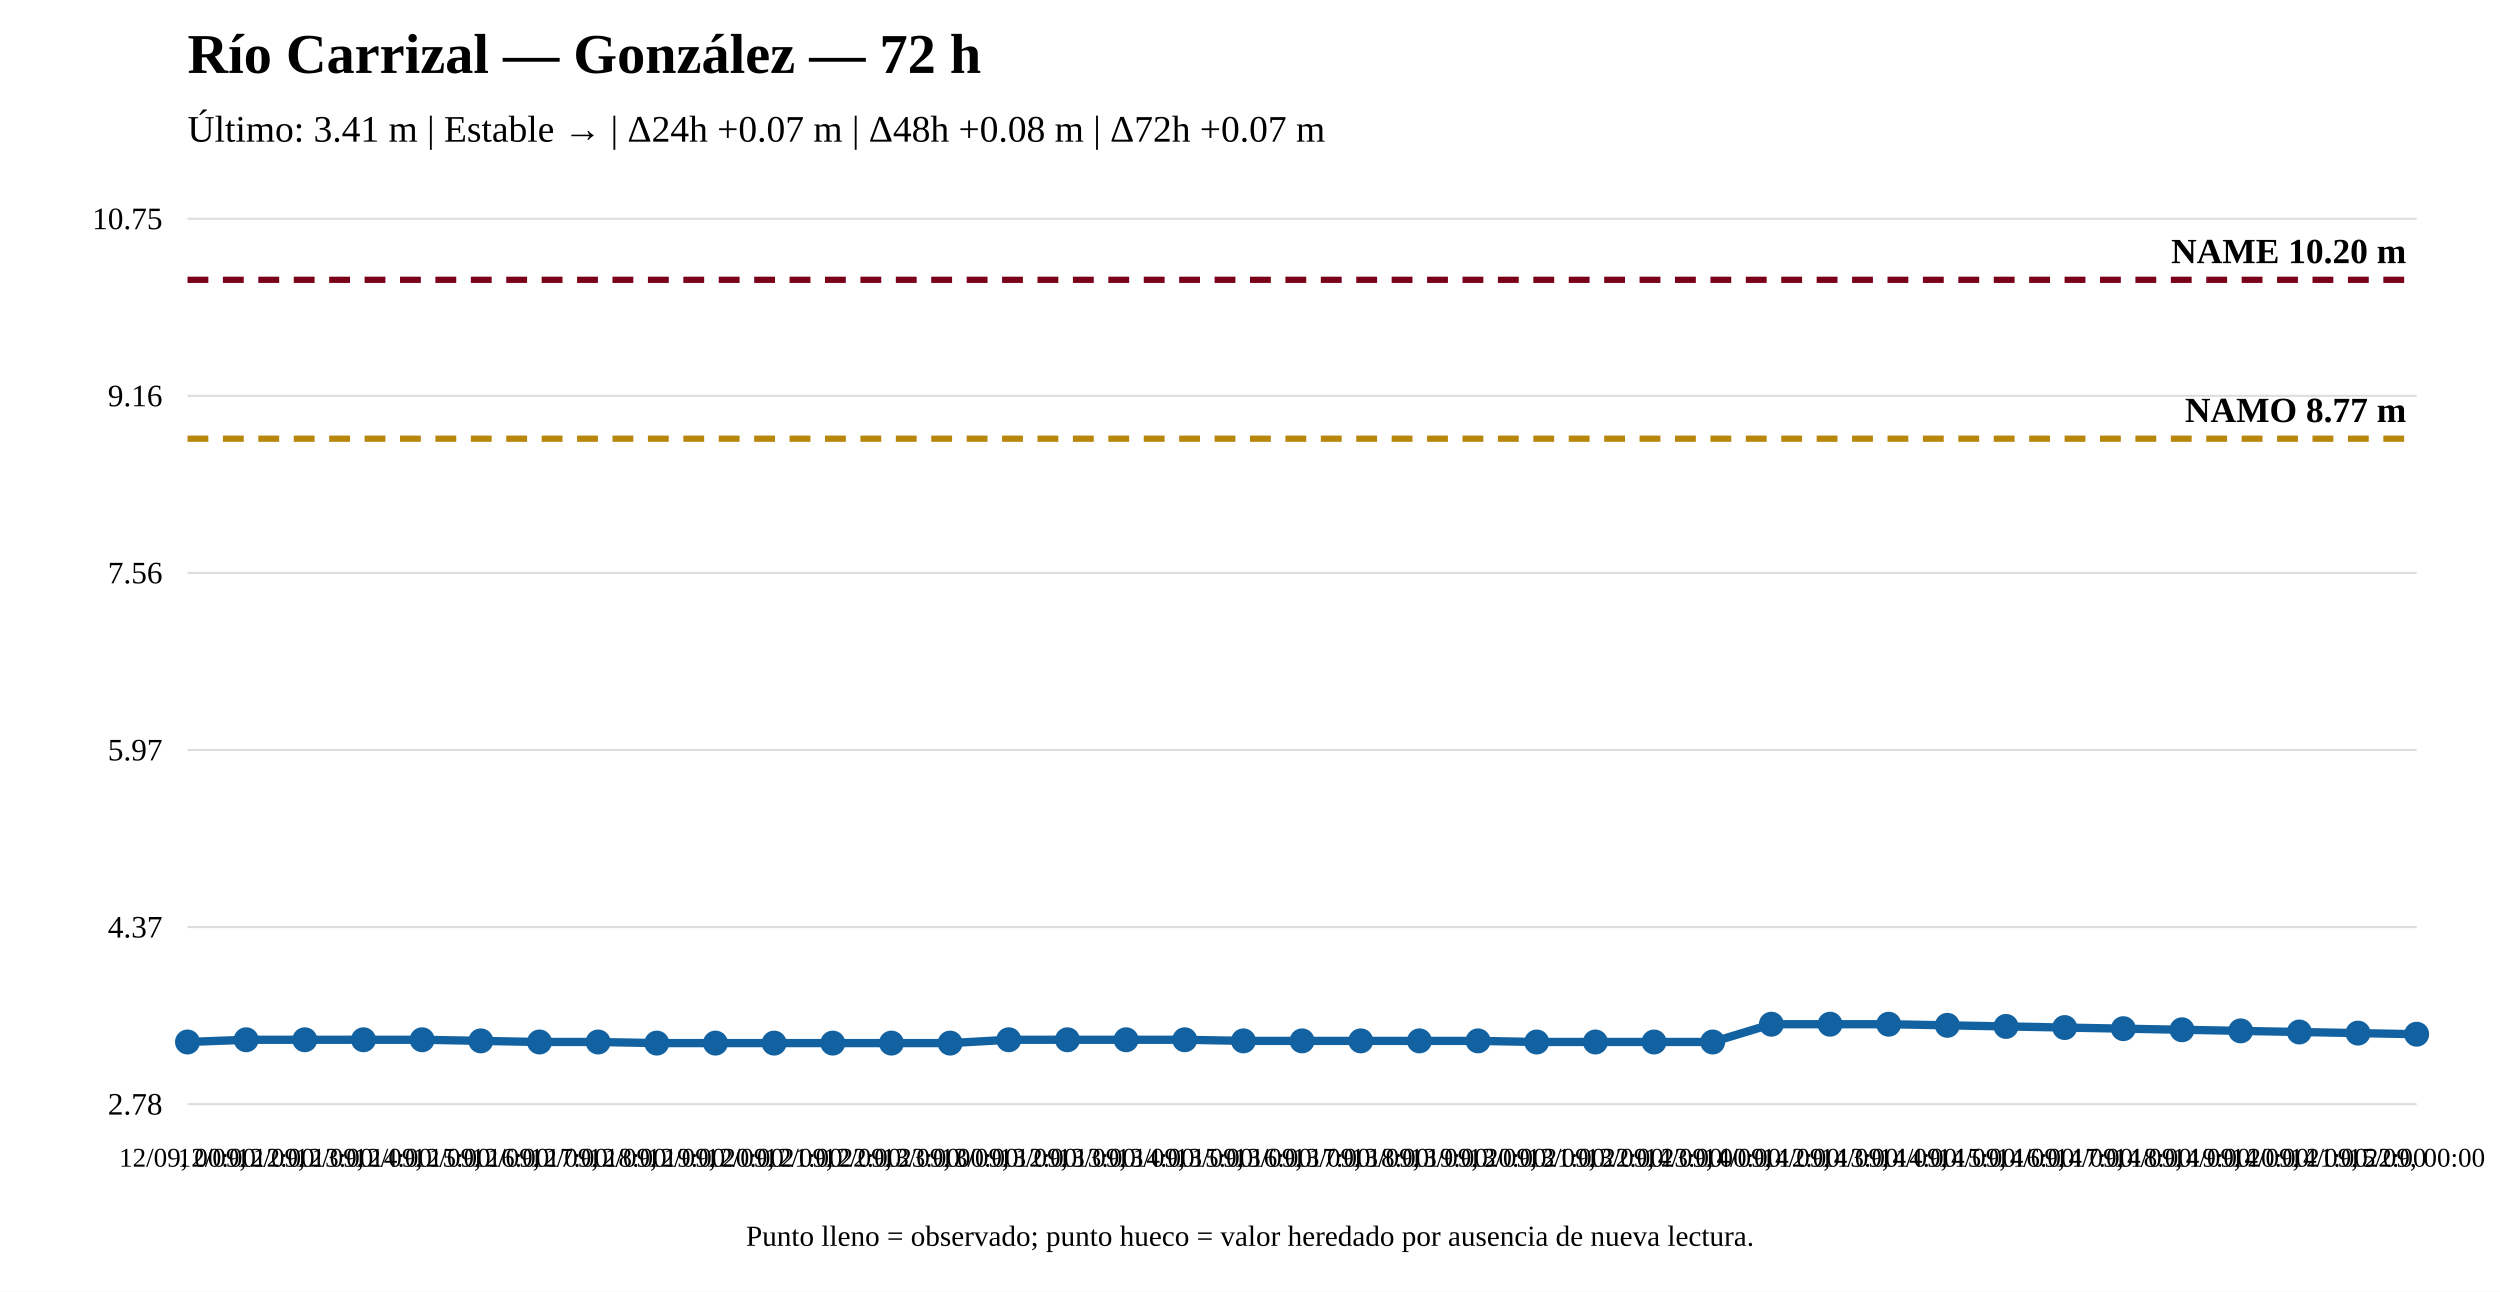
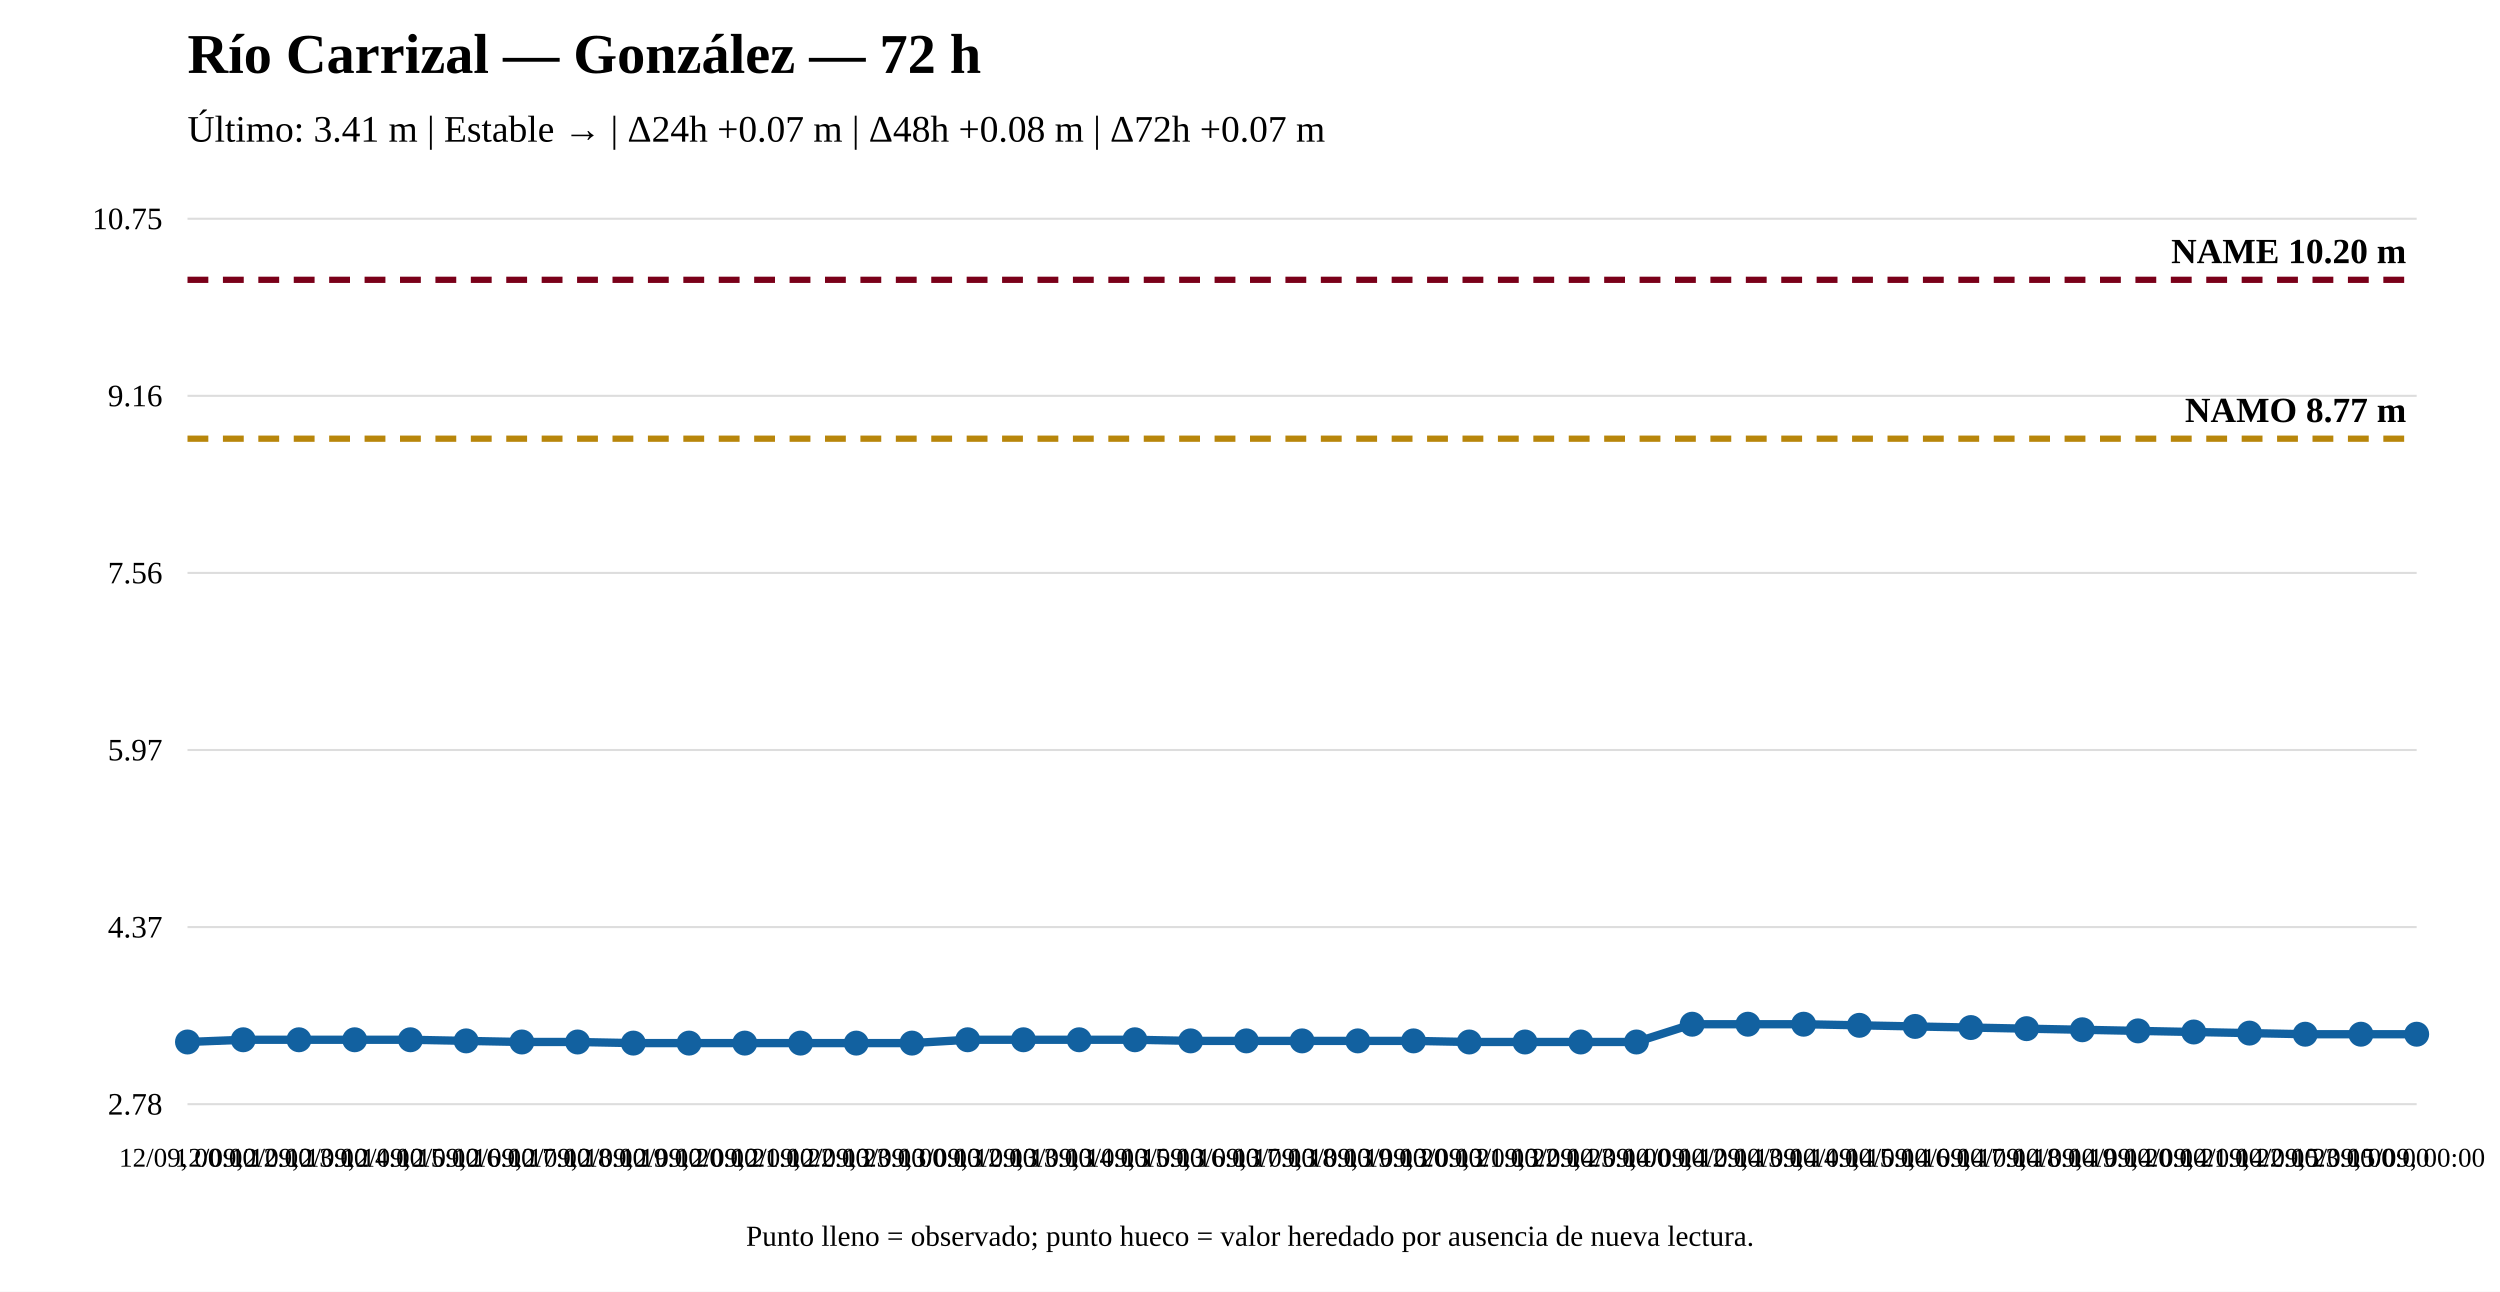
<svg xmlns="http://www.w3.org/2000/svg" width="1200" height="620" viewBox="0 0 1200 620">
  <rect width="100%" height="100%" fill="white" />
  <text x="90" y="35" font-size="27" font-weight="bold">Río Carrizal — González — 72 h</text>
  <text x="90" y="68" font-size="18">Último: 3.41 m | Estable → | Δ24h +0.07 m | Δ48h +0.08 m | Δ72h +0.07 m</text>
  <line x1="90" y1="530" x2="1160" y2="530" stroke="#ddd" />
  <line x1="90" y1="445" x2="1160" y2="445" stroke="#ddd" />
  <line x1="90" y1="360" x2="1160" y2="360" stroke="#ddd" />
  <line x1="90" y1="275" x2="1160" y2="275" stroke="#ddd" />
  <line x1="90" y1="190" x2="1160" y2="190" stroke="#ddd" />
  <line x1="90" y1="105" x2="1160" y2="105" stroke="#ddd" />
  <text x="78" y="535" text-anchor="end" font-size="15">2.78</text>
  <text x="78" y="450" text-anchor="end" font-size="15">4.37</text>
  <text x="78" y="365" text-anchor="end" font-size="15">5.97</text>
  <text x="78" y="280" text-anchor="end" font-size="15">7.56</text>
  <text x="78" y="195" text-anchor="end" font-size="15">9.16</text>
  <text x="78" y="110" text-anchor="end" font-size="15">10.75</text>
  <line x1="90" y1="210.573" x2="1160" y2="210.573" stroke="#b8860b" stroke-width="3" stroke-dasharray="10 7" />
  <text x="1155" y="202.573" text-anchor="end" font-size="17" font-weight="bold">NAMO 8.77 m</text>
  <line x1="90" y1="134.31" x2="1160" y2="134.31" stroke="#7a0019" stroke-width="3" stroke-dasharray="10 7" />
  <text x="1155" y="126.31" text-anchor="end" font-size="17" font-weight="bold">NAME 10.20 m</text>
-   <polyline fill="none" stroke="#1261a0" stroke-width="4" points="90,500.156 118.158,499.09 146.316,499.09 174.474,499.09 202.632,499.09 230.789,499.623 258.947,500.156 287.105,500.156 315.263,500.69 343.421,500.69 371.579,500.69 399.737,500.69 427.895,500.69 456.053,500.69 484.211,499.09 512.368,499.09 540.526,499.09 568.684,499.09 596.842,499.623 625,499.623 653.158,499.623 681.316,499.623 709.474,499.623 737.632,500.156 765.789,500.156 793.947,500.156 822.105,500.156 850.263,491.624 878.421,491.624 906.579,491.624 934.737,492.157 962.895,492.69 991.053,493.223 1019.211,493.757 1047.368,494.29 1075.526,494.823 1103.684,495.357 1131.842,495.89 1160,496.423" />
+   <polyline fill="none" stroke="#1261a0" stroke-width="4" points="90,500.156 116.75,499.09 143.5,499.09 170.25,499.09 197,499.09 223.75,499.623 250.5,500.156 277.25,500.156 304,500.69 330.75,500.69 357.5,500.69 384.25,500.69 411,500.69 437.75,500.69 464.5,499.09 491.25,499.09 518,499.09 544.75,499.09 571.5,499.623 598.25,499.623 625,499.623 651.75,499.623 678.5,499.623 705.25,500.156 732,500.156 758.75,500.156 785.5,500.156 812.25,491.624 839,491.624 865.75,491.624 892.5,492.157 919.25,492.69 946,493.223 972.75,493.757 999.5,494.29 1026.25,494.823 1053,495.357 1079.75,495.89 1106.5,496.423 1133.25,496.423 1160,496.423" />
  <circle cx="90" cy="500.156" r="5" fill="#1261a0" stroke="#1261a0" stroke-width="2" />
-   <circle cx="118.158" cy="499.09" r="5" fill="#1261a0" stroke="#1261a0" stroke-width="2" />
-   <circle cx="146.316" cy="499.09" r="5" fill="#1261a0" stroke="#1261a0" stroke-width="2" />
-   <circle cx="174.474" cy="499.09" r="5" fill="#1261a0" stroke="#1261a0" stroke-width="2" />
-   <circle cx="202.632" cy="499.09" r="5" fill="#1261a0" stroke="#1261a0" stroke-width="2" />
-   <circle cx="230.789" cy="499.623" r="5" fill="#1261a0" stroke="#1261a0" stroke-width="2" />
-   <circle cx="258.947" cy="500.156" r="5" fill="#1261a0" stroke="#1261a0" stroke-width="2" />
-   <circle cx="287.105" cy="500.156" r="5" fill="#1261a0" stroke="#1261a0" stroke-width="2" />
-   <circle cx="315.263" cy="500.69" r="5" fill="#1261a0" stroke="#1261a0" stroke-width="2" />
-   <circle cx="343.421" cy="500.69" r="5" fill="#1261a0" stroke="#1261a0" stroke-width="2" />
-   <circle cx="371.579" cy="500.69" r="5" fill="#1261a0" stroke="#1261a0" stroke-width="2" />
-   <circle cx="399.737" cy="500.69" r="5" fill="#1261a0" stroke="#1261a0" stroke-width="2" />
-   <circle cx="427.895" cy="500.69" r="5" fill="#1261a0" stroke="#1261a0" stroke-width="2" />
-   <circle cx="456.053" cy="500.69" r="5" fill="#1261a0" stroke="#1261a0" stroke-width="2" />
-   <circle cx="484.211" cy="499.09" r="5" fill="#1261a0" stroke="#1261a0" stroke-width="2" />
-   <circle cx="512.368" cy="499.09" r="5" fill="#1261a0" stroke="#1261a0" stroke-width="2" />
-   <circle cx="540.526" cy="499.09" r="5" fill="#1261a0" stroke="#1261a0" stroke-width="2" />
-   <circle cx="568.684" cy="499.09" r="5" fill="#1261a0" stroke="#1261a0" stroke-width="2" />
-   <circle cx="596.842" cy="499.623" r="5" fill="#1261a0" stroke="#1261a0" stroke-width="2" />
+   <circle cx="116.75" cy="499.09" r="5" fill="#1261a0" stroke="#1261a0" stroke-width="2" />
+   <circle cx="143.5" cy="499.09" r="5" fill="#1261a0" stroke="#1261a0" stroke-width="2" />
+   <circle cx="170.25" cy="499.09" r="5" fill="#1261a0" stroke="#1261a0" stroke-width="2" />
+   <circle cx="197" cy="499.09" r="5" fill="#1261a0" stroke="#1261a0" stroke-width="2" />
+   <circle cx="223.75" cy="499.623" r="5" fill="#1261a0" stroke="#1261a0" stroke-width="2" />
+   <circle cx="250.5" cy="500.156" r="5" fill="#1261a0" stroke="#1261a0" stroke-width="2" />
+   <circle cx="277.25" cy="500.156" r="5" fill="#1261a0" stroke="#1261a0" stroke-width="2" />
+   <circle cx="304" cy="500.69" r="5" fill="#1261a0" stroke="#1261a0" stroke-width="2" />
+   <circle cx="330.75" cy="500.69" r="5" fill="#1261a0" stroke="#1261a0" stroke-width="2" />
+   <circle cx="357.5" cy="500.69" r="5" fill="#1261a0" stroke="#1261a0" stroke-width="2" />
+   <circle cx="384.25" cy="500.69" r="5" fill="#1261a0" stroke="#1261a0" stroke-width="2" />
+   <circle cx="411" cy="500.69" r="5" fill="#1261a0" stroke="#1261a0" stroke-width="2" />
+   <circle cx="437.75" cy="500.69" r="5" fill="#1261a0" stroke="#1261a0" stroke-width="2" />
+   <circle cx="464.5" cy="499.09" r="5" fill="#1261a0" stroke="#1261a0" stroke-width="2" />
+   <circle cx="491.25" cy="499.09" r="5" fill="#1261a0" stroke="#1261a0" stroke-width="2" />
+   <circle cx="518" cy="499.09" r="5" fill="#1261a0" stroke="#1261a0" stroke-width="2" />
+   <circle cx="544.75" cy="499.09" r="5" fill="#1261a0" stroke="#1261a0" stroke-width="2" />
+   <circle cx="571.5" cy="499.623" r="5" fill="#1261a0" stroke="#1261a0" stroke-width="2" />
+   <circle cx="598.25" cy="499.623" r="5" fill="#1261a0" stroke="#1261a0" stroke-width="2" />
  <circle cx="625" cy="499.623" r="5" fill="#1261a0" stroke="#1261a0" stroke-width="2" />
-   <circle cx="653.158" cy="499.623" r="5" fill="#1261a0" stroke="#1261a0" stroke-width="2" />
-   <circle cx="681.316" cy="499.623" r="5" fill="#1261a0" stroke="#1261a0" stroke-width="2" />
-   <circle cx="709.474" cy="499.623" r="5" fill="#1261a0" stroke="#1261a0" stroke-width="2" />
-   <circle cx="737.632" cy="500.156" r="5" fill="#1261a0" stroke="#1261a0" stroke-width="2" />
-   <circle cx="765.789" cy="500.156" r="5" fill="#1261a0" stroke="#1261a0" stroke-width="2" />
-   <circle cx="793.947" cy="500.156" r="5" fill="#1261a0" stroke="#1261a0" stroke-width="2" />
-   <circle cx="822.105" cy="500.156" r="5" fill="#1261a0" stroke="#1261a0" stroke-width="2" />
-   <circle cx="850.263" cy="491.624" r="5" fill="#1261a0" stroke="#1261a0" stroke-width="2" />
-   <circle cx="878.421" cy="491.624" r="5" fill="#1261a0" stroke="#1261a0" stroke-width="2" />
-   <circle cx="906.579" cy="491.624" r="5" fill="#1261a0" stroke="#1261a0" stroke-width="2" />
-   <circle cx="934.737" cy="492.157" r="5" fill="#1261a0" stroke="#1261a0" stroke-width="2" />
-   <circle cx="962.895" cy="492.69" r="5" fill="#1261a0" stroke="#1261a0" stroke-width="2" />
-   <circle cx="991.053" cy="493.223" r="5" fill="#1261a0" stroke="#1261a0" stroke-width="2" />
-   <circle cx="1019.211" cy="493.757" r="5" fill="#1261a0" stroke="#1261a0" stroke-width="2" />
-   <circle cx="1047.368" cy="494.29" r="5" fill="#1261a0" stroke="#1261a0" stroke-width="2" />
-   <circle cx="1075.526" cy="494.823" r="5" fill="#1261a0" stroke="#1261a0" stroke-width="2" />
-   <circle cx="1103.684" cy="495.357" r="5" fill="#1261a0" stroke="#1261a0" stroke-width="2" />
-   <circle cx="1131.842" cy="495.89" r="5" fill="#1261a0" stroke="#1261a0" stroke-width="2" />
+   <circle cx="651.75" cy="499.623" r="5" fill="#1261a0" stroke="#1261a0" stroke-width="2" />
+   <circle cx="678.5" cy="499.623" r="5" fill="#1261a0" stroke="#1261a0" stroke-width="2" />
+   <circle cx="705.25" cy="500.156" r="5" fill="#1261a0" stroke="#1261a0" stroke-width="2" />
+   <circle cx="732" cy="500.156" r="5" fill="#1261a0" stroke="#1261a0" stroke-width="2" />
+   <circle cx="758.75" cy="500.156" r="5" fill="#1261a0" stroke="#1261a0" stroke-width="2" />
+   <circle cx="785.5" cy="500.156" r="5" fill="#1261a0" stroke="#1261a0" stroke-width="2" />
+   <circle cx="812.25" cy="491.624" r="5" fill="#1261a0" stroke="#1261a0" stroke-width="2" />
+   <circle cx="839" cy="491.624" r="5" fill="#1261a0" stroke="#1261a0" stroke-width="2" />
+   <circle cx="865.75" cy="491.624" r="5" fill="#1261a0" stroke="#1261a0" stroke-width="2" />
+   <circle cx="892.5" cy="492.157" r="5" fill="#1261a0" stroke="#1261a0" stroke-width="2" />
+   <circle cx="919.25" cy="492.69" r="5" fill="#1261a0" stroke="#1261a0" stroke-width="2" />
+   <circle cx="946" cy="493.223" r="5" fill="#1261a0" stroke="#1261a0" stroke-width="2" />
+   <circle cx="972.75" cy="493.757" r="5" fill="#1261a0" stroke="#1261a0" stroke-width="2" />
+   <circle cx="999.5" cy="494.29" r="5" fill="#1261a0" stroke="#1261a0" stroke-width="2" />
+   <circle cx="1026.25" cy="494.823" r="5" fill="#1261a0" stroke="#1261a0" stroke-width="2" />
+   <circle cx="1053" cy="495.357" r="5" fill="#1261a0" stroke="#1261a0" stroke-width="2" />
+   <circle cx="1079.75" cy="495.89" r="5" fill="#1261a0" stroke="#1261a0" stroke-width="2" />
+   <circle cx="1106.5" cy="496.423" r="5" fill="#1261a0" stroke="#1261a0" stroke-width="2" />
+   <circle cx="1133.25" cy="496.423" r="5" fill="#1261a0" stroke="#1261a0" stroke-width="2" />
  <circle cx="1160" cy="496.423" r="5" fill="#1261a0" stroke="#1261a0" stroke-width="2" />
  <text x="90" y="560" text-anchor="middle" font-size="13">12/09, 00:00</text>
-   <text x="118.158" y="560" text-anchor="middle" font-size="13">12/09, 12:00</text>
-   <text x="146.316" y="560" text-anchor="middle" font-size="13">12/09, 13:00</text>
-   <text x="174.474" y="560" text-anchor="middle" font-size="13">12/09, 14:00</text>
-   <text x="202.632" y="560" text-anchor="middle" font-size="13">12/09, 15:00</text>
-   <text x="230.789" y="560" text-anchor="middle" font-size="13">12/09, 16:00</text>
-   <text x="258.947" y="560" text-anchor="middle" font-size="13">12/09, 17:00</text>
-   <text x="287.105" y="560" text-anchor="middle" font-size="13">12/09, 18:00</text>
-   <text x="315.263" y="560" text-anchor="middle" font-size="13">12/09, 19:00</text>
-   <text x="343.421" y="560" text-anchor="middle" font-size="13">12/09, 20:00</text>
-   <text x="371.579" y="560" text-anchor="middle" font-size="13">12/09, 21:00</text>
-   <text x="399.737" y="560" text-anchor="middle" font-size="13">12/09, 22:00</text>
-   <text x="427.895" y="560" text-anchor="middle" font-size="13">12/09, 23:00</text>
-   <text x="456.053" y="560" text-anchor="middle" font-size="13">13/09, 00:00</text>
-   <text x="484.211" y="560" text-anchor="middle" font-size="13">13/09, 12:00</text>
-   <text x="512.368" y="560" text-anchor="middle" font-size="13">13/09, 13:00</text>
-   <text x="540.526" y="560" text-anchor="middle" font-size="13">13/09, 14:00</text>
-   <text x="568.684" y="560" text-anchor="middle" font-size="13">13/09, 15:00</text>
-   <text x="596.842" y="560" text-anchor="middle" font-size="13">13/09, 16:00</text>
-   <text x="625" y="560" text-anchor="middle" font-size="13">13/09, 17:00</text>
-   <text x="653.158" y="560" text-anchor="middle" font-size="13">13/09, 18:00</text>
-   <text x="681.316" y="560" text-anchor="middle" font-size="13">13/09, 19:00</text>
-   <text x="709.474" y="560" text-anchor="middle" font-size="13">13/09, 20:00</text>
-   <text x="737.632" y="560" text-anchor="middle" font-size="13">13/09, 21:00</text>
-   <text x="765.789" y="560" text-anchor="middle" font-size="13">13/09, 22:00</text>
-   <text x="793.947" y="560" text-anchor="middle" font-size="13">13/09, 23:00</text>
-   <text x="822.105" y="560" text-anchor="middle" font-size="13">14/09, 00:00</text>
-   <text x="850.263" y="560" text-anchor="middle" font-size="13">14/09, 12:00</text>
-   <text x="878.421" y="560" text-anchor="middle" font-size="13">14/09, 13:00</text>
-   <text x="906.579" y="560" text-anchor="middle" font-size="13">14/09, 14:00</text>
-   <text x="934.737" y="560" text-anchor="middle" font-size="13">14/09, 15:00</text>
-   <text x="962.895" y="560" text-anchor="middle" font-size="13">14/09, 16:00</text>
-   <text x="991.053" y="560" text-anchor="middle" font-size="13">14/09, 17:00</text>
-   <text x="1019.211" y="560" text-anchor="middle" font-size="13">14/09, 18:00</text>
-   <text x="1047.368" y="560" text-anchor="middle" font-size="13">14/09, 19:00</text>
-   <text x="1075.526" y="560" text-anchor="middle" font-size="13">14/09, 20:00</text>
-   <text x="1103.684" y="560" text-anchor="middle" font-size="13">14/09, 21:00</text>
-   <text x="1131.842" y="560" text-anchor="middle" font-size="13">14/09, 22:00</text>
+   <text x="116.75" y="560" text-anchor="middle" font-size="13">12/09, 12:00</text>
+   <text x="143.5" y="560" text-anchor="middle" font-size="13">12/09, 13:00</text>
+   <text x="170.25" y="560" text-anchor="middle" font-size="13">12/09, 14:00</text>
+   <text x="197" y="560" text-anchor="middle" font-size="13">12/09, 15:00</text>
+   <text x="223.75" y="560" text-anchor="middle" font-size="13">12/09, 16:00</text>
+   <text x="250.5" y="560" text-anchor="middle" font-size="13">12/09, 17:00</text>
+   <text x="277.25" y="560" text-anchor="middle" font-size="13">12/09, 18:00</text>
+   <text x="304" y="560" text-anchor="middle" font-size="13">12/09, 19:00</text>
+   <text x="330.75" y="560" text-anchor="middle" font-size="13">12/09, 20:00</text>
+   <text x="357.5" y="560" text-anchor="middle" font-size="13">12/09, 21:00</text>
+   <text x="384.25" y="560" text-anchor="middle" font-size="13">12/09, 22:00</text>
+   <text x="411" y="560" text-anchor="middle" font-size="13">12/09, 23:00</text>
+   <text x="437.75" y="560" text-anchor="middle" font-size="13">13/09, 00:00</text>
+   <text x="464.5" y="560" text-anchor="middle" font-size="13">13/09, 12:00</text>
+   <text x="491.25" y="560" text-anchor="middle" font-size="13">13/09, 13:00</text>
+   <text x="518" y="560" text-anchor="middle" font-size="13">13/09, 14:00</text>
+   <text x="544.75" y="560" text-anchor="middle" font-size="13">13/09, 15:00</text>
+   <text x="571.5" y="560" text-anchor="middle" font-size="13">13/09, 16:00</text>
+   <text x="598.25" y="560" text-anchor="middle" font-size="13">13/09, 17:00</text>
+   <text x="625" y="560" text-anchor="middle" font-size="13">13/09, 18:00</text>
+   <text x="651.75" y="560" text-anchor="middle" font-size="13">13/09, 19:00</text>
+   <text x="678.5" y="560" text-anchor="middle" font-size="13">13/09, 20:00</text>
+   <text x="705.25" y="560" text-anchor="middle" font-size="13">13/09, 21:00</text>
+   <text x="732" y="560" text-anchor="middle" font-size="13">13/09, 22:00</text>
+   <text x="758.75" y="560" text-anchor="middle" font-size="13">13/09, 23:00</text>
+   <text x="785.5" y="560" text-anchor="middle" font-size="13">14/09, 00:00</text>
+   <text x="812.25" y="560" text-anchor="middle" font-size="13">14/09, 12:00</text>
+   <text x="839" y="560" text-anchor="middle" font-size="13">14/09, 13:00</text>
+   <text x="865.75" y="560" text-anchor="middle" font-size="13">14/09, 14:00</text>
+   <text x="892.5" y="560" text-anchor="middle" font-size="13">14/09, 15:00</text>
+   <text x="919.25" y="560" text-anchor="middle" font-size="13">14/09, 16:00</text>
+   <text x="946" y="560" text-anchor="middle" font-size="13">14/09, 17:00</text>
+   <text x="972.75" y="560" text-anchor="middle" font-size="13">14/09, 18:00</text>
+   <text x="999.5" y="560" text-anchor="middle" font-size="13">14/09, 19:00</text>
+   <text x="1026.25" y="560" text-anchor="middle" font-size="13">14/09, 20:00</text>
+   <text x="1053" y="560" text-anchor="middle" font-size="13">14/09, 21:00</text>
+   <text x="1079.75" y="560" text-anchor="middle" font-size="13">14/09, 22:00</text>
+   <text x="1106.5" y="560" text-anchor="middle" font-size="13">14/09, 23:00</text>
+   <text x="1133.25" y="560" text-anchor="middle" font-size="13">15/09, 00:00</text>
  <text x="1160" y="560" text-anchor="middle" font-size="13">15/09, 00:00</text>
  <text x="600" y="598" text-anchor="middle" font-size="14">Punto lleno = observado; punto hueco = valor heredado por ausencia de nueva lectura.</text>
</svg>
